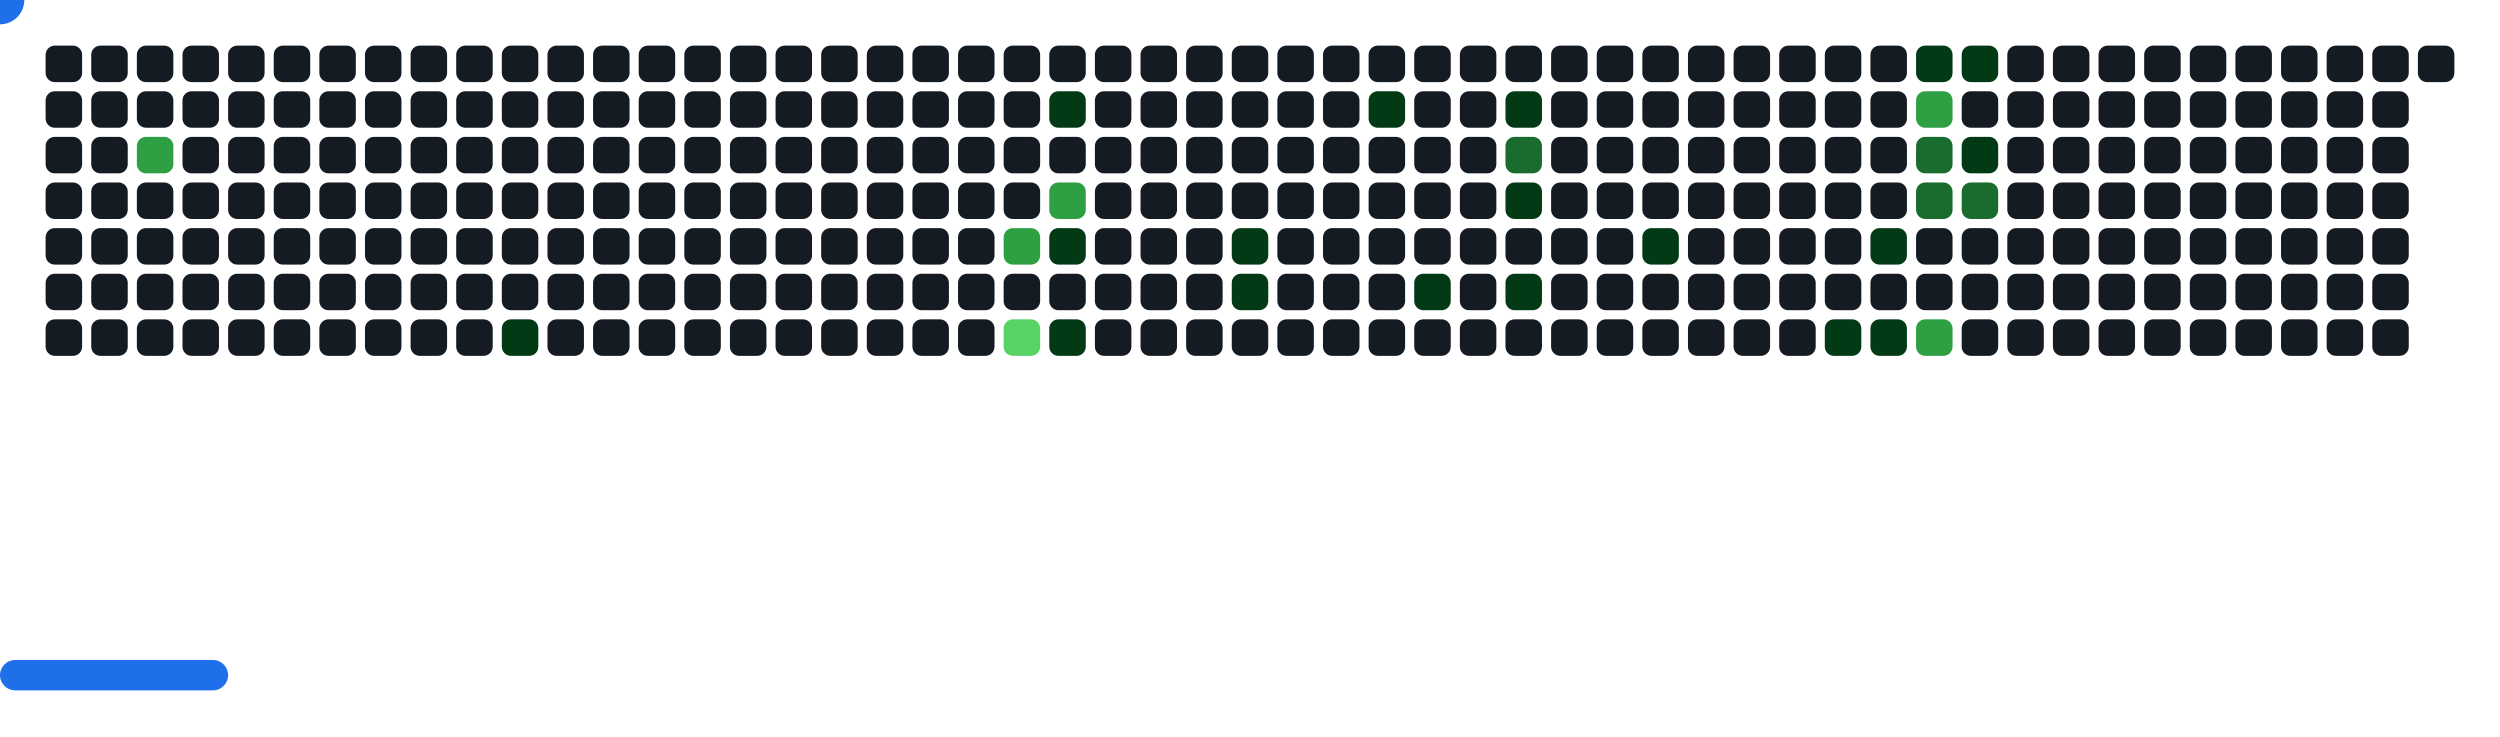
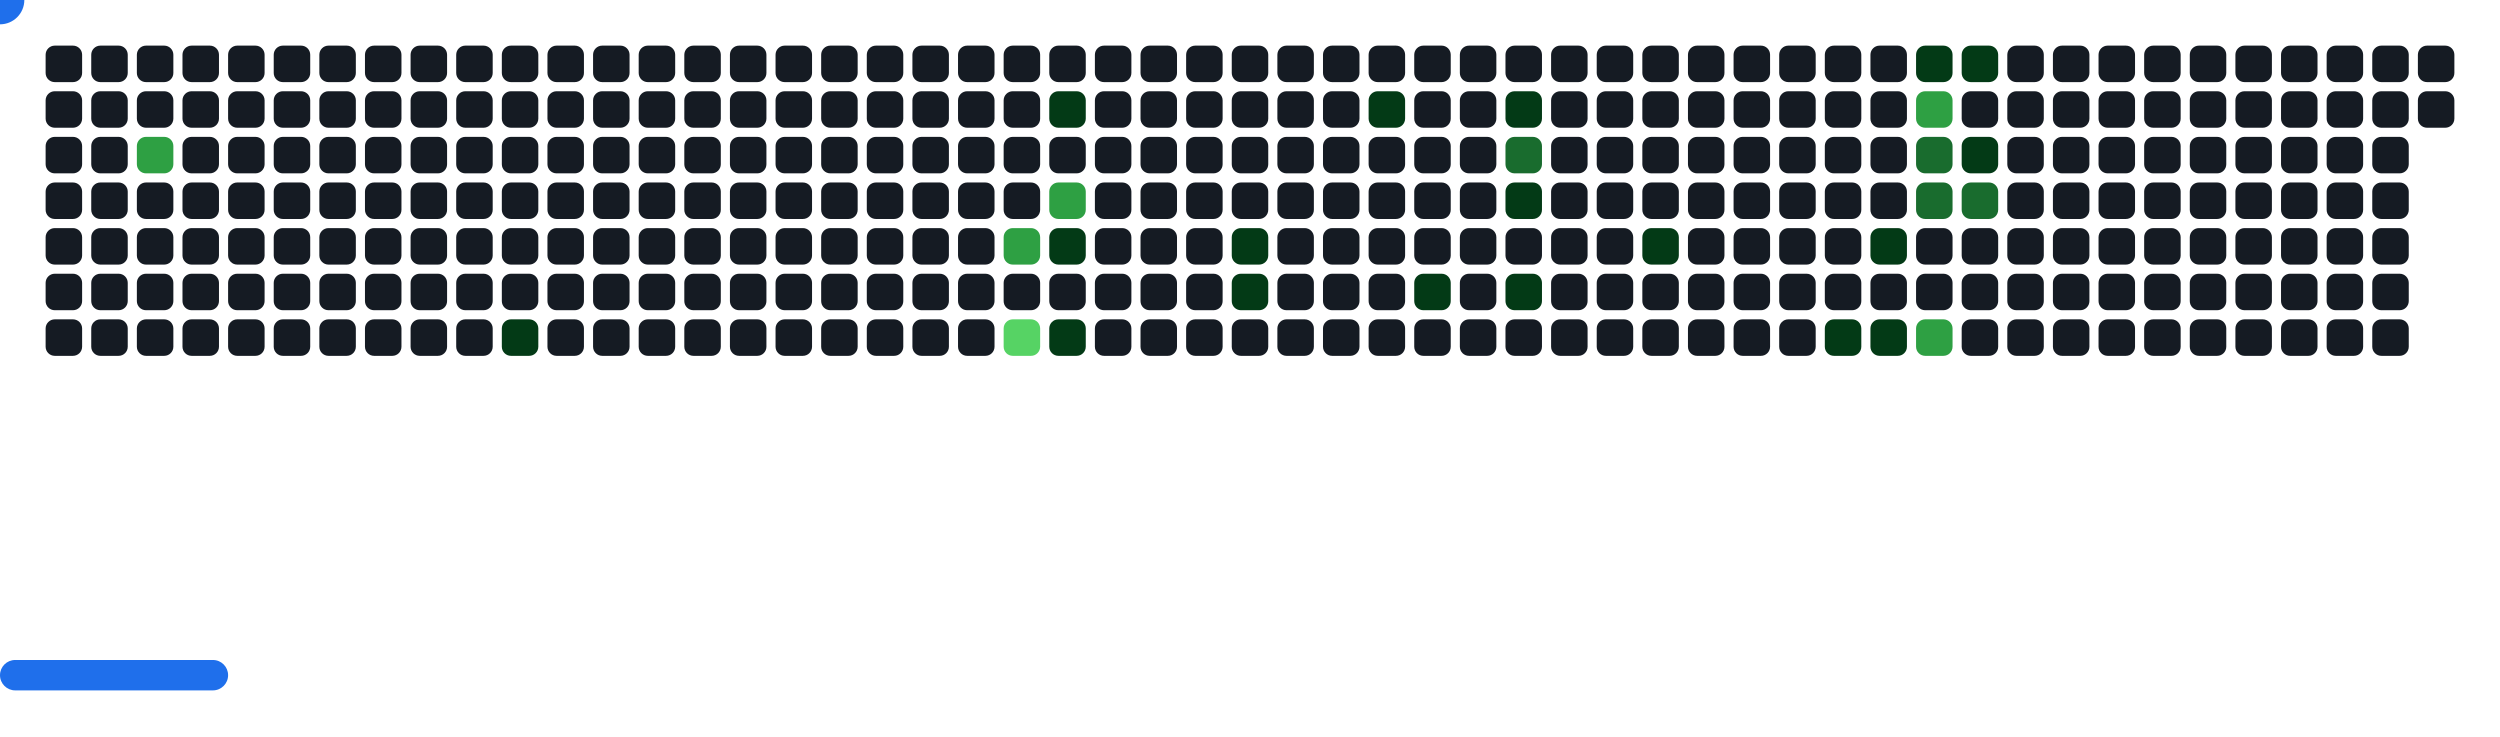
<svg xmlns="http://www.w3.org/2000/svg" width="822" height="242" viewBox="0 0 822 242">
  <style>.c0{fill:#151B23}.c1{fill:#033A16}.c2{fill:#196C2E}.c3{fill:#2EA043}.c4{fill:#56D364}</style>
  <defs>
    <symbol id="brick">
      <rect x="0" y="0" width="12" height="12" rx="3" />
    </symbol>
  </defs>
  <use href="#brick" x="15" y="15" class="c0" opacity="1" />
  <use href="#brick" x="15" y="30" class="c0" opacity="1" />
  <use href="#brick" x="15" y="45" class="c0" opacity="1" />
  <use href="#brick" x="15" y="60" class="c0" opacity="1" />
  <use href="#brick" x="15" y="75" class="c0" opacity="1" />
  <use href="#brick" x="15" y="90" class="c0" opacity="1" />
  <use href="#brick" x="15" y="105" class="c0" opacity="1" />
  <use href="#brick" x="30" y="15" class="c0" opacity="1" />
  <use href="#brick" x="30" y="30" class="c0" opacity="1" />
  <use href="#brick" x="30" y="45" class="c0" opacity="1" />
  <use href="#brick" x="30" y="60" class="c0" opacity="1" />
  <use href="#brick" x="30" y="75" class="c0" opacity="1" />
  <use href="#brick" x="30" y="90" class="c0" opacity="1" />
  <use href="#brick" x="30" y="105" class="c0" opacity="1" />
  <use href="#brick" x="45" y="15" class="c0" opacity="1" />
  <use href="#brick" x="45" y="30" class="c0" opacity="1" />
  <use href="#brick" x="45" y="45" fill="#2EA043">
    <animate attributeName="fill" values="#2EA043;#2EA043;#151B23;#151B23" keyTimes="0;0.184;0.184;1" dur="29.867s" fill="freeze" repeatCount="indefinite" />
  </use>
  <use href="#brick" x="45" y="60" class="c0" opacity="1" />
  <use href="#brick" x="45" y="75" class="c0" opacity="1" />
  <use href="#brick" x="45" y="90" class="c0" opacity="1" />
  <use href="#brick" x="45" y="105" class="c0" opacity="1" />
  <use href="#brick" x="60" y="15" class="c0" opacity="1" />
  <use href="#brick" x="60" y="30" class="c0" opacity="1" />
  <use href="#brick" x="60" y="45" class="c0" opacity="1" />
  <use href="#brick" x="60" y="60" class="c0" opacity="1" />
  <use href="#brick" x="60" y="75" class="c0" opacity="1" />
  <use href="#brick" x="60" y="90" class="c0" opacity="1" />
  <use href="#brick" x="60" y="105" class="c0" opacity="1" />
  <use href="#brick" x="75" y="15" class="c0" opacity="1" />
  <use href="#brick" x="75" y="30" class="c0" opacity="1" />
  <use href="#brick" x="75" y="45" class="c0" opacity="1" />
  <use href="#brick" x="75" y="60" class="c0" opacity="1" />
  <use href="#brick" x="75" y="75" class="c0" opacity="1" />
  <use href="#brick" x="75" y="90" class="c0" opacity="1" />
  <use href="#brick" x="75" y="105" class="c0" opacity="1" />
  <use href="#brick" x="90" y="15" class="c0" opacity="1" />
  <use href="#brick" x="90" y="30" class="c0" opacity="1" />
  <use href="#brick" x="90" y="45" class="c0" opacity="1" />
  <use href="#brick" x="90" y="60" class="c0" opacity="1" />
  <use href="#brick" x="90" y="75" class="c0" opacity="1" />
  <use href="#brick" x="90" y="90" class="c0" opacity="1" />
  <use href="#brick" x="90" y="105" class="c0" opacity="1" />
  <use href="#brick" x="105" y="15" class="c0" opacity="1" />
  <use href="#brick" x="105" y="30" class="c0" opacity="1" />
  <use href="#brick" x="105" y="45" class="c0" opacity="1" />
  <use href="#brick" x="105" y="60" class="c0" opacity="1" />
  <use href="#brick" x="105" y="75" class="c0" opacity="1" />
  <use href="#brick" x="105" y="90" class="c0" opacity="1" />
  <use href="#brick" x="105" y="105" class="c0" opacity="1" />
  <use href="#brick" x="120" y="15" class="c0" opacity="1" />
  <use href="#brick" x="120" y="30" class="c0" opacity="1" />
  <use href="#brick" x="120" y="45" class="c0" opacity="1" />
  <use href="#brick" x="120" y="60" class="c0" opacity="1" />
  <use href="#brick" x="120" y="75" class="c0" opacity="1" />
  <use href="#brick" x="120" y="90" class="c0" opacity="1" />
  <use href="#brick" x="120" y="105" class="c0" opacity="1" />
  <use href="#brick" x="135" y="15" class="c0" opacity="1" />
  <use href="#brick" x="135" y="30" class="c0" opacity="1" />
  <use href="#brick" x="135" y="45" class="c0" opacity="1" />
  <use href="#brick" x="135" y="60" class="c0" opacity="1" />
  <use href="#brick" x="135" y="75" class="c0" opacity="1" />
  <use href="#brick" x="135" y="90" class="c0" opacity="1" />
  <use href="#brick" x="135" y="105" class="c0" opacity="1" />
  <use href="#brick" x="150" y="15" class="c0" opacity="1" />
  <use href="#brick" x="150" y="30" class="c0" opacity="1" />
  <use href="#brick" x="150" y="45" class="c0" opacity="1" />
  <use href="#brick" x="150" y="60" class="c0" opacity="1" />
  <use href="#brick" x="150" y="75" class="c0" opacity="1" />
  <use href="#brick" x="150" y="90" class="c0" opacity="1" />
  <use href="#brick" x="150" y="105" class="c0" opacity="1" />
  <use href="#brick" x="165" y="15" class="c0" opacity="1" />
  <use href="#brick" x="165" y="30" class="c0" opacity="1" />
  <use href="#brick" x="165" y="45" class="c0" opacity="1" />
  <use href="#brick" x="165" y="60" class="c0" opacity="1" />
  <use href="#brick" x="165" y="75" class="c0" opacity="1" />
  <use href="#brick" x="165" y="90" class="c0" opacity="1" />
  <use href="#brick" x="165" y="105" fill="#033A16">
    <animate attributeName="fill" values="#033A16;#033A16;#151B23;#151B23" keyTimes="0;0.398;0.398;1" dur="29.867s" fill="freeze" repeatCount="indefinite" />
  </use>
  <use href="#brick" x="180" y="15" class="c0" opacity="1" />
  <use href="#brick" x="180" y="30" class="c0" opacity="1" />
  <use href="#brick" x="180" y="45" class="c0" opacity="1" />
  <use href="#brick" x="180" y="60" class="c0" opacity="1" />
  <use href="#brick" x="180" y="75" class="c0" opacity="1" />
  <use href="#brick" x="180" y="90" class="c0" opacity="1" />
  <use href="#brick" x="180" y="105" class="c0" opacity="1" />
  <use href="#brick" x="195" y="15" class="c0" opacity="1" />
  <use href="#brick" x="195" y="30" class="c0" opacity="1" />
  <use href="#brick" x="195" y="45" class="c0" opacity="1" />
  <use href="#brick" x="195" y="60" class="c0" opacity="1" />
  <use href="#brick" x="195" y="75" class="c0" opacity="1" />
  <use href="#brick" x="195" y="90" class="c0" opacity="1" />
  <use href="#brick" x="195" y="105" class="c0" opacity="1" />
  <use href="#brick" x="210" y="15" class="c0" opacity="1" />
  <use href="#brick" x="210" y="30" class="c0" opacity="1" />
  <use href="#brick" x="210" y="45" class="c0" opacity="1" />
  <use href="#brick" x="210" y="60" class="c0" opacity="1" />
  <use href="#brick" x="210" y="75" class="c0" opacity="1" />
  <use href="#brick" x="210" y="90" class="c0" opacity="1" />
  <use href="#brick" x="210" y="105" class="c0" opacity="1" />
  <use href="#brick" x="225" y="15" class="c0" opacity="1" />
  <use href="#brick" x="225" y="30" class="c0" opacity="1" />
  <use href="#brick" x="225" y="45" class="c0" opacity="1" />
  <use href="#brick" x="225" y="60" class="c0" opacity="1" />
  <use href="#brick" x="225" y="75" class="c0" opacity="1" />
  <use href="#brick" x="225" y="90" class="c0" opacity="1" />
  <use href="#brick" x="225" y="105" class="c0" opacity="1" />
  <use href="#brick" x="240" y="15" class="c0" opacity="1" />
  <use href="#brick" x="240" y="30" class="c0" opacity="1" />
  <use href="#brick" x="240" y="45" class="c0" opacity="1" />
  <use href="#brick" x="240" y="60" class="c0" opacity="1" />
  <use href="#brick" x="240" y="75" class="c0" opacity="1" />
  <use href="#brick" x="240" y="90" class="c0" opacity="1" />
  <use href="#brick" x="240" y="105" class="c0" opacity="1" />
  <use href="#brick" x="255" y="15" class="c0" opacity="1" />
  <use href="#brick" x="255" y="30" class="c0" opacity="1" />
  <use href="#brick" x="255" y="45" class="c0" opacity="1" />
  <use href="#brick" x="255" y="60" class="c0" opacity="1" />
  <use href="#brick" x="255" y="75" class="c0" opacity="1" />
  <use href="#brick" x="255" y="90" class="c0" opacity="1" />
  <use href="#brick" x="255" y="105" class="c0" opacity="1" />
  <use href="#brick" x="270" y="15" class="c0" opacity="1" />
  <use href="#brick" x="270" y="30" class="c0" opacity="1" />
  <use href="#brick" x="270" y="45" class="c0" opacity="1" />
  <use href="#brick" x="270" y="60" class="c0" opacity="1" />
  <use href="#brick" x="270" y="75" class="c0" opacity="1" />
  <use href="#brick" x="270" y="90" class="c0" opacity="1" />
  <use href="#brick" x="270" y="105" class="c0" opacity="1" />
  <use href="#brick" x="285" y="15" class="c0" opacity="1" />
  <use href="#brick" x="285" y="30" class="c0" opacity="1" />
  <use href="#brick" x="285" y="45" class="c0" opacity="1" />
  <use href="#brick" x="285" y="60" class="c0" opacity="1" />
  <use href="#brick" x="285" y="75" class="c0" opacity="1" />
  <use href="#brick" x="285" y="90" class="c0" opacity="1" />
  <use href="#brick" x="285" y="105" class="c0" opacity="1" />
  <use href="#brick" x="300" y="15" class="c0" opacity="1" />
  <use href="#brick" x="300" y="30" class="c0" opacity="1" />
  <use href="#brick" x="300" y="45" class="c0" opacity="1" />
  <use href="#brick" x="300" y="60" class="c0" opacity="1" />
  <use href="#brick" x="300" y="75" class="c0" opacity="1" />
  <use href="#brick" x="300" y="90" class="c0" opacity="1" />
  <use href="#brick" x="300" y="105" class="c0" opacity="1" />
  <use href="#brick" x="315" y="15" class="c0" opacity="1" />
  <use href="#brick" x="315" y="30" class="c0" opacity="1" />
  <use href="#brick" x="315" y="45" class="c0" opacity="1" />
  <use href="#brick" x="315" y="60" class="c0" opacity="1" />
  <use href="#brick" x="315" y="75" class="c0" opacity="1" />
  <use href="#brick" x="315" y="90" class="c0" opacity="1" />
  <use href="#brick" x="315" y="105" class="c0" opacity="1" />
  <use href="#brick" x="330" y="15" class="c0" opacity="1" />
  <use href="#brick" x="330" y="30" class="c0" opacity="1" />
  <use href="#brick" x="330" y="45" class="c0" opacity="1" />
  <use href="#brick" x="330" y="60" class="c0" opacity="1" />
  <use href="#brick" x="330" y="75" fill="#2EA043">
    <animate attributeName="fill" values="#2EA043;#2EA043;#151B23;#151B23" keyTimes="0;0.227;0.227;1" dur="29.867s" fill="freeze" repeatCount="indefinite" />
  </use>
  <use href="#brick" x="330" y="90" class="c0" opacity="1" />
  <use href="#brick" x="330" y="105" fill="#56D364">
    <animate attributeName="fill" values="#56D364;#56D364;#151B23;#151B23" keyTimes="0;0.23;0.23;1" dur="29.867s" fill="freeze" repeatCount="indefinite" />
  </use>
  <use href="#brick" x="345" y="15" class="c0" opacity="1" />
  <use href="#brick" x="345" y="30" fill="#033A16">
    <animate attributeName="fill" values="#033A16;#033A16;#151B23;#151B23" keyTimes="0;0.127;0.127;1" dur="29.867s" fill="freeze" repeatCount="indefinite" />
  </use>
  <use href="#brick" x="345" y="45" class="c0" opacity="1" />
  <use href="#brick" x="345" y="60" fill="#2EA043">
    <animate attributeName="fill" values="#2EA043;#2EA043;#151B23;#151B23" keyTimes="0;0.129;0.129;1" dur="29.867s" fill="freeze" repeatCount="indefinite" />
  </use>
  <use href="#brick" x="345" y="75" fill="#033A16">
    <animate attributeName="fill" values="#033A16;#033A16;#151B23;#151B23" keyTimes="0;0.232;0.232;1" dur="29.867s" fill="freeze" repeatCount="indefinite" />
  </use>
  <use href="#brick" x="345" y="90" class="c0" opacity="1" />
  <use href="#brick" x="345" y="105" fill="#033A16">
    <animate attributeName="fill" values="#033A16;#033A16;#151B23;#151B23" keyTimes="0;0.37;0.37;1" dur="29.867s" fill="freeze" repeatCount="indefinite" />
  </use>
  <use href="#brick" x="360" y="15" class="c0" opacity="1" />
  <use href="#brick" x="360" y="30" class="c0" opacity="1" />
  <use href="#brick" x="360" y="45" class="c0" opacity="1" />
  <use href="#brick" x="360" y="60" class="c0" opacity="1" />
  <use href="#brick" x="360" y="75" class="c0" opacity="1" />
  <use href="#brick" x="360" y="90" class="c0" opacity="1" />
  <use href="#brick" x="360" y="105" class="c0" opacity="1" />
  <use href="#brick" x="375" y="15" class="c0" opacity="1" />
  <use href="#brick" x="375" y="30" class="c0" opacity="1" />
  <use href="#brick" x="375" y="45" class="c0" opacity="1" />
  <use href="#brick" x="375" y="60" class="c0" opacity="1" />
  <use href="#brick" x="375" y="75" class="c0" opacity="1" />
  <use href="#brick" x="375" y="90" class="c0" opacity="1" />
  <use href="#brick" x="375" y="105" class="c0" opacity="1" />
  <use href="#brick" x="390" y="15" class="c0" opacity="1" />
  <use href="#brick" x="390" y="30" class="c0" opacity="1" />
  <use href="#brick" x="390" y="45" class="c0" opacity="1" />
  <use href="#brick" x="390" y="60" class="c0" opacity="1" />
  <use href="#brick" x="390" y="75" class="c0" opacity="1" />
  <use href="#brick" x="390" y="90" class="c0" opacity="1" />
  <use href="#brick" x="390" y="105" class="c0" opacity="1" />
  <use href="#brick" x="405" y="15" class="c0" opacity="1" />
  <use href="#brick" x="405" y="30" class="c0" opacity="1" />
  <use href="#brick" x="405" y="45" class="c0" opacity="1" />
  <use href="#brick" x="405" y="60" class="c0" opacity="1" />
  <use href="#brick" x="405" y="75" fill="#033A16">
    <animate attributeName="fill" values="#033A16;#033A16;#151B23;#151B23" keyTimes="0;0.118;0.118;1" dur="29.867s" fill="freeze" repeatCount="indefinite" />
  </use>
  <use href="#brick" x="405" y="90" fill="#033A16">
    <animate attributeName="fill" values="#033A16;#033A16;#151B23;#151B23" keyTimes="0;0.12;0.12;1" dur="29.867s" fill="freeze" repeatCount="indefinite" />
  </use>
  <use href="#brick" x="405" y="105" class="c0" opacity="1" />
  <use href="#brick" x="420" y="15" class="c0" opacity="1" />
  <use href="#brick" x="420" y="30" class="c0" opacity="1" />
  <use href="#brick" x="420" y="45" class="c0" opacity="1" />
  <use href="#brick" x="420" y="60" class="c0" opacity="1" />
  <use href="#brick" x="420" y="75" class="c0" opacity="1" />
  <use href="#brick" x="420" y="90" class="c0" opacity="1" />
  <use href="#brick" x="420" y="105" class="c0" opacity="1" />
  <use href="#brick" x="435" y="15" class="c0" opacity="1" />
  <use href="#brick" x="435" y="30" class="c0" opacity="1" />
  <use href="#brick" x="435" y="45" class="c0" opacity="1" />
  <use href="#brick" x="435" y="60" class="c0" opacity="1" />
  <use href="#brick" x="435" y="75" class="c0" opacity="1" />
  <use href="#brick" x="435" y="90" class="c0" opacity="1" />
  <use href="#brick" x="435" y="105" class="c0" opacity="1" />
  <use href="#brick" x="450" y="15" class="c0" opacity="1" />
  <use href="#brick" x="450" y="30" fill="#033A16">
    <animate attributeName="fill" values="#033A16;#033A16;#151B23;#151B23" keyTimes="0;0.838;0.838;1" dur="29.867s" fill="freeze" repeatCount="indefinite" />
  </use>
  <use href="#brick" x="450" y="45" class="c0" opacity="1" />
  <use href="#brick" x="450" y="60" class="c0" opacity="1" />
  <use href="#brick" x="450" y="75" class="c0" opacity="1" />
  <use href="#brick" x="450" y="90" class="c0" opacity="1" />
  <use href="#brick" x="450" y="105" class="c0" opacity="1" />
  <use href="#brick" x="465" y="15" class="c0" opacity="1" />
  <use href="#brick" x="465" y="30" class="c0" opacity="1" />
  <use href="#brick" x="465" y="45" class="c0" opacity="1" />
  <use href="#brick" x="465" y="60" class="c0" opacity="1" />
  <use href="#brick" x="465" y="75" class="c0" opacity="1" />
  <use href="#brick" x="465" y="90" fill="#033A16">
    <animate attributeName="fill" values="#033A16;#033A16;#151B23;#151B23" keyTimes="0;0.731;0.731;1" dur="29.867s" fill="freeze" repeatCount="indefinite" />
  </use>
  <use href="#brick" x="465" y="105" class="c0" opacity="1" />
  <use href="#brick" x="480" y="15" class="c0" opacity="1" />
  <use href="#brick" x="480" y="30" class="c0" opacity="1" />
  <use href="#brick" x="480" y="45" class="c0" opacity="1" />
  <use href="#brick" x="480" y="60" class="c0" opacity="1" />
  <use href="#brick" x="480" y="75" class="c0" opacity="1" />
  <use href="#brick" x="480" y="90" class="c0" opacity="1" />
  <use href="#brick" x="480" y="105" class="c0" opacity="1" />
  <use href="#brick" x="495" y="15" class="c0" opacity="1" />
  <use href="#brick" x="495" y="30" fill="#033A16">
    <animate attributeName="fill" values="#033A16;#033A16;#151B23;#151B23" keyTimes="0;0.494;0.494;1" dur="29.867s" fill="freeze" repeatCount="indefinite" />
  </use>
  <use href="#brick" x="495" y="45" fill="#196C2E">
    <animate attributeName="fill" values="#196C2E;#196C2E;#151B23;#151B23" keyTimes="0;0.495;0.495;1" dur="29.867s" fill="freeze" repeatCount="indefinite" />
  </use>
  <use href="#brick" x="495" y="60" fill="#033A16">
    <animate attributeName="fill" values="#033A16;#033A16;#151B23;#151B23" keyTimes="0;0.828;0.828;1" dur="29.867s" fill="freeze" repeatCount="indefinite" />
  </use>
  <use href="#brick" x="495" y="75" class="c0" opacity="1" />
  <use href="#brick" x="495" y="90" fill="#033A16">
    <animate attributeName="fill" values="#033A16;#033A16;#151B23;#151B23" keyTimes="0;0.831;0.831;1" dur="29.867s" fill="freeze" repeatCount="indefinite" />
  </use>
  <use href="#brick" x="495" y="105" class="c0" opacity="1" />
  <use href="#brick" x="510" y="15" class="c0" opacity="1" />
  <use href="#brick" x="510" y="30" class="c0" opacity="1" />
  <use href="#brick" x="510" y="45" class="c0" opacity="1" />
  <use href="#brick" x="510" y="60" class="c0" opacity="1" />
  <use href="#brick" x="510" y="75" class="c0" opacity="1" />
  <use href="#brick" x="510" y="90" class="c0" opacity="1" />
  <use href="#brick" x="510" y="105" class="c0" opacity="1" />
  <use href="#brick" x="525" y="15" class="c0" opacity="1" />
  <use href="#brick" x="525" y="30" class="c0" opacity="1" />
  <use href="#brick" x="525" y="45" class="c0" opacity="1" />
  <use href="#brick" x="525" y="60" class="c0" opacity="1" />
  <use href="#brick" x="525" y="75" class="c0" opacity="1" />
  <use href="#brick" x="525" y="90" class="c0" opacity="1" />
  <use href="#brick" x="525" y="105" class="c0" opacity="1" />
  <use href="#brick" x="540" y="15" class="c0" opacity="1" />
  <use href="#brick" x="540" y="30" class="c0" opacity="1" />
  <use href="#brick" x="540" y="45" class="c0" opacity="1" />
  <use href="#brick" x="540" y="60" class="c0" opacity="1" />
  <use href="#brick" x="540" y="75" fill="#033A16">
    <animate attributeName="fill" values="#033A16;#033A16;#151B23;#151B23" keyTimes="0;0.019;0.019;1" dur="29.867s" fill="freeze" repeatCount="indefinite" />
  </use>
  <use href="#brick" x="540" y="90" class="c0" opacity="1" />
  <use href="#brick" x="540" y="105" class="c0" opacity="1" />
  <use href="#brick" x="555" y="15" class="c0" opacity="1" />
  <use href="#brick" x="555" y="30" class="c0" opacity="1" />
  <use href="#brick" x="555" y="45" class="c0" opacity="1" />
  <use href="#brick" x="555" y="60" class="c0" opacity="1" />
  <use href="#brick" x="555" y="75" class="c0" opacity="1" />
  <use href="#brick" x="555" y="90" class="c0" opacity="1" />
  <use href="#brick" x="555" y="105" class="c0" opacity="1" />
  <use href="#brick" x="570" y="15" class="c0" opacity="1" />
  <use href="#brick" x="570" y="30" class="c0" opacity="1" />
  <use href="#brick" x="570" y="45" class="c0" opacity="1" />
  <use href="#brick" x="570" y="60" class="c0" opacity="1" />
  <use href="#brick" x="570" y="75" class="c0" opacity="1" />
  <use href="#brick" x="570" y="90" class="c0" opacity="1" />
  <use href="#brick" x="570" y="105" class="c0" opacity="1" />
  <use href="#brick" x="585" y="15" class="c0" opacity="1" />
  <use href="#brick" x="585" y="30" class="c0" opacity="1" />
  <use href="#brick" x="585" y="45" class="c0" opacity="1" />
  <use href="#brick" x="585" y="60" class="c0" opacity="1" />
  <use href="#brick" x="585" y="75" class="c0" opacity="1" />
  <use href="#brick" x="585" y="90" class="c0" opacity="1" />
  <use href="#brick" x="585" y="105" class="c0" opacity="1" />
  <use href="#brick" x="600" y="15" class="c0" opacity="1" />
  <use href="#brick" x="600" y="30" class="c0" opacity="1" />
  <use href="#brick" x="600" y="45" class="c0" opacity="1" />
  <use href="#brick" x="600" y="60" class="c0" opacity="1" />
  <use href="#brick" x="600" y="75" class="c0" opacity="1" />
  <use href="#brick" x="600" y="90" class="c0" opacity="1" />
  <use href="#brick" x="600" y="105" fill="#033A16">
    <animate attributeName="fill" values="#033A16;#033A16;#151B23;#151B23" keyTimes="0;0.512;0.512;1" dur="29.867s" fill="freeze" repeatCount="indefinite" />
  </use>
  <use href="#brick" x="615" y="15" class="c0" opacity="1" />
  <use href="#brick" x="615" y="30" class="c0" opacity="1" />
  <use href="#brick" x="615" y="45" class="c0" opacity="1" />
  <use href="#brick" x="615" y="60" class="c0" opacity="1" />
  <use href="#brick" x="615" y="75" fill="#033A16">
    <animate attributeName="fill" values="#033A16;#033A16;#151B23;#151B23" keyTimes="0;0.272;0.272;1" dur="29.867s" fill="freeze" repeatCount="indefinite" />
  </use>
  <use href="#brick" x="615" y="90" class="c0" opacity="1" />
  <use href="#brick" x="615" y="105" fill="#033A16">
    <animate attributeName="fill" values="#033A16;#033A16;#151B23;#151B23" keyTimes="0;0.085;0.085;1" dur="29.867s" fill="freeze" repeatCount="indefinite" />
  </use>
  <use href="#brick" x="630" y="15" fill="#033A16">
    <animate attributeName="fill" values="#033A16;#033A16;#151B23;#151B23" keyTimes="0;0.324;0.324;1" dur="29.867s" fill="freeze" repeatCount="indefinite" />
  </use>
  <use href="#brick" x="630" y="30" fill="#2EA043">
    <animate attributeName="fill" values="#2EA043;#2EA043;#151B23;#151B23" keyTimes="0;0.325;0.325;1" dur="29.867s" fill="freeze" repeatCount="indefinite" />
  </use>
  <use href="#brick" x="630" y="45" fill="#196C2E">
    <animate attributeName="fill" values="#196C2E;#196C2E;#151B23;#151B23" keyTimes="0;0.565;0.565;1" dur="29.867s" fill="freeze" repeatCount="indefinite" />
  </use>
  <use href="#brick" x="630" y="60" fill="#196C2E">
    <animate attributeName="fill" values="#196C2E;#196C2E;#151B23;#151B23" keyTimes="0;0.516;0.516;1" dur="29.867s" fill="freeze" repeatCount="indefinite" />
  </use>
  <use href="#brick" x="630" y="75" class="c0" opacity="1" />
  <use href="#brick" x="630" y="90" class="c0" opacity="1" />
  <use href="#brick" x="630" y="105" fill="#2EA043">
    <animate attributeName="fill" values="#2EA043;#2EA043;#151B23;#151B23" keyTimes="0;0.083;0.083;1" dur="29.867s" fill="freeze" repeatCount="indefinite" />
  </use>
  <use href="#brick" x="645" y="15" fill="#033A16">
    <animate attributeName="fill" values="#033A16;#033A16;#151B23;#151B23" keyTimes="0;0.322;0.322;1" dur="29.867s" fill="freeze" repeatCount="indefinite" />
  </use>
  <use href="#brick" x="645" y="30" class="c0" opacity="1" />
  <use href="#brick" x="645" y="45" fill="#033A16">
    <animate attributeName="fill" values="#033A16;#033A16;#151B23;#151B23" keyTimes="0;0.563;0.563;1" dur="29.867s" fill="freeze" repeatCount="indefinite" />
  </use>
  <use href="#brick" x="645" y="60" fill="#196C2E">
    <animate attributeName="fill" values="#196C2E;#196C2E;#151B23;#151B23" keyTimes="0;1;1;1" dur="29.867s" fill="freeze" repeatCount="indefinite" />
  </use>
  <use href="#brick" x="645" y="75" class="c0" opacity="1" />
  <use href="#brick" x="645" y="90" class="c0" opacity="1" />
  <use href="#brick" x="645" y="105" class="c0" opacity="1" />
  <use href="#brick" x="660" y="15" class="c0" opacity="1" />
  <use href="#brick" x="660" y="30" class="c0" opacity="1" />
  <use href="#brick" x="660" y="45" class="c0" opacity="1" />
  <use href="#brick" x="660" y="60" class="c0" opacity="1" />
  <use href="#brick" x="660" y="75" class="c0" opacity="1" />
  <use href="#brick" x="660" y="90" class="c0" opacity="1" />
  <use href="#brick" x="660" y="105" class="c0" opacity="1" />
  <use href="#brick" x="675" y="15" class="c0" opacity="1" />
  <use href="#brick" x="675" y="30" class="c0" opacity="1" />
  <use href="#brick" x="675" y="45" class="c0" opacity="1" />
  <use href="#brick" x="675" y="60" class="c0" opacity="1" />
  <use href="#brick" x="675" y="75" class="c0" opacity="1" />
  <use href="#brick" x="675" y="90" class="c0" opacity="1" />
  <use href="#brick" x="675" y="105" class="c0" opacity="1" />
  <use href="#brick" x="690" y="15" class="c0" opacity="1" />
  <use href="#brick" x="690" y="30" class="c0" opacity="1" />
  <use href="#brick" x="690" y="45" class="c0" opacity="1" />
  <use href="#brick" x="690" y="60" class="c0" opacity="1" />
  <use href="#brick" x="690" y="75" class="c0" opacity="1" />
  <use href="#brick" x="690" y="90" class="c0" opacity="1" />
  <use href="#brick" x="690" y="105" class="c0" opacity="1" />
  <use href="#brick" x="705" y="15" class="c0" opacity="1" />
  <use href="#brick" x="705" y="30" class="c0" opacity="1" />
  <use href="#brick" x="705" y="45" class="c0" opacity="1" />
  <use href="#brick" x="705" y="60" class="c0" opacity="1" />
  <use href="#brick" x="705" y="75" class="c0" opacity="1" />
  <use href="#brick" x="705" y="90" class="c0" opacity="1" />
  <use href="#brick" x="705" y="105" class="c0" opacity="1" />
  <use href="#brick" x="720" y="15" class="c0" opacity="1" />
  <use href="#brick" x="720" y="30" class="c0" opacity="1" />
  <use href="#brick" x="720" y="45" class="c0" opacity="1" />
  <use href="#brick" x="720" y="60" class="c0" opacity="1" />
  <use href="#brick" x="720" y="75" class="c0" opacity="1" />
  <use href="#brick" x="720" y="90" class="c0" opacity="1" />
  <use href="#brick" x="720" y="105" class="c0" opacity="1" />
  <use href="#brick" x="735" y="15" class="c0" opacity="1" />
  <use href="#brick" x="735" y="30" class="c0" opacity="1" />
  <use href="#brick" x="735" y="45" class="c0" opacity="1" />
  <use href="#brick" x="735" y="60" class="c0" opacity="1" />
  <use href="#brick" x="735" y="75" class="c0" opacity="1" />
  <use href="#brick" x="735" y="90" class="c0" opacity="1" />
  <use href="#brick" x="735" y="105" class="c0" opacity="1" />
  <use href="#brick" x="750" y="15" class="c0" opacity="1" />
  <use href="#brick" x="750" y="30" class="c0" opacity="1" />
  <use href="#brick" x="750" y="45" class="c0" opacity="1" />
  <use href="#brick" x="750" y="60" class="c0" opacity="1" />
  <use href="#brick" x="750" y="75" class="c0" opacity="1" />
  <use href="#brick" x="750" y="90" class="c0" opacity="1" />
  <use href="#brick" x="750" y="105" class="c0" opacity="1" />
  <use href="#brick" x="765" y="15" class="c0" opacity="1" />
  <use href="#brick" x="765" y="30" class="c0" opacity="1" />
  <use href="#brick" x="765" y="45" class="c0" opacity="1" />
  <use href="#brick" x="765" y="60" class="c0" opacity="1" />
  <use href="#brick" x="765" y="75" class="c0" opacity="1" />
  <use href="#brick" x="765" y="90" class="c0" opacity="1" />
  <use href="#brick" x="765" y="105" class="c0" opacity="1" />
  <use href="#brick" x="780" y="15" class="c0" opacity="1" />
  <use href="#brick" x="780" y="30" class="c0" opacity="1" />
  <use href="#brick" x="780" y="45" class="c0" opacity="1" />
  <use href="#brick" x="780" y="60" class="c0" opacity="1" />
  <use href="#brick" x="780" y="75" class="c0" opacity="1" />
  <use href="#brick" x="780" y="90" class="c0" opacity="1" />
  <use href="#brick" x="780" y="105" class="c0" opacity="1" />
  <use href="#brick" x="795" y="15" class="c0" opacity="1" />
+   <use href="#brick" x="795" y="30" class="c0" opacity="1" />
  <g transform="translate(0,217)">
    <rect y="0" width="75" height="10" rx="5" fill="#1F6FEB">
      <animate attributeName="x" values="374;381;388;395;402;409;416;423;430;437;444;451;458;465;472;480;487;494;501;508;515;522;529;536;543;550;557;564;571;579;586;593;600;607;614;621;628;635;642;649;656;663;670;678;685;692;699;706;713;720;727;732;732;732;732;732;732;732;727;720;713;706;699;692;685;678;670;663;656;649;642;635;628;621;614;607;600;593;586;579;571;564;557;550;543;536;529;522;515;508;501;494;487;480;472;465;458;451;444;437;430;423;416;409;402;395;388;381;373;366;359;352;345;338;331;324;317;310;303;296;289;282;275;267;260;253;246;239;232;225;218;211;204;197;190;183;176;168;161;154;147;140;133;126;119;112;105;98;91;84;77;69;62;55;48;41;34;27;20;15;15;15;15;15;15;15;20;27;34;41;48;55;62;69;77;84;91;98;105;112;119;126;133;140;147;154;161;168;176;183;190;197;204;211;218;225;232;239;246;253;260;267;275;282;289;296;303;310;317;324;331;338;345;352;359;366;373;381;388;395;402;409;416;423;430;437;444;451;458;465;472;480;487;494;501;508;515;522;529;536;543;550;557;564;571;579;586;593;600;607;614;621;628;635;642;649;656;663;670;678;685;692;699;706;713;720;727;732;732;732;732;732;732;732;727;720;713;706;699;692;685;678;670;663;656;649;642;635;628;621;614;607;600;593;586;579;571;564;557;550;543;536;529;522;515;508;501;494;487;480;472;465;458;451;444;437;430;423;416;409;402;395;388;381;373;366;359;352;345;338;331;324;317;310;303;296;289;282;275;267;260;253;246;239;232;225;218;211;204;197;190;183;176;168;161;154;147;140;133;126;119;112;105;98;91;84;77;69;62;55;48;41;34;27;20;15;15;15;15;15;15;15;20;27;34;41;48;55;62;69;77;84;91;98;105;112;119;126;133;140;147;154;161;168;176;183;190;197;204;211;218;225;232;239;246;253;260;267;275;282;289;296;303;310;317;324;331;338;345;352;359;366;373;381;388;395;402;409;416;423;430;437;444;451;458;465;472;480;487;494;501;508;515;522;529;536;543;550;557;564;571;579;586;593;600;607;614;621;628;635;642;649;656;663;670;678;685;692;699;706;713;720;727;732;732;732;732;732;732;732;727;720;713;706;699;692;685;678;670;663;656;649;642;635;628;621;614;607;600;593;586;579;571;564;557;550;543;536;529;522;515;508;501;494;487;480;472;465;458;451;444;437;430;423;416;409;402;395;388;381;373;366;359;352;345;338;331;324;317;310;303;296;289;282;275;267;260;253;246;239;232;225;218;211;204;197;190;183;176;168;161;154;147;140;133;126;119;112;105;98;91;84;77;69;62;55;48;41;34;27;20;15;15;15;15;15;15;15;20;27;34;41;48;55;62;69;77;84;91;98;105;112;119;126;133;140;147;154;161;168;176;183;190;197;204;211;218;225;232;239;246;253;260;267;275;282;289;296;303;310;317;324;331;338;345;352;359;366;373;381;388;395;402;409;416;423;430;437;444;451;458;465;472;480;487;494;501;508;515;522;529;536;543;550;557;564;571;579;586;593;600;607;614;621;628;635;642;649;656;663;670;678;685;692;699;706;713;720;727;732;732;732;732;732;732;732;727;720;713;706;699;692;685;678;670;663;656;649;642;635;628;621;614;607;600;593;586;579;571;564;557;550;543;536;529;522;515;508;501;494;487;480;472;465;458;451;444;437;430;423;416;409;402;395;388;381;373;366;359;352;345;338;331;324;317;310;303;296;289;282;275;267;260;253;246;239;232;225;218;211;204;197;190;183;176;168;161;154;147;140;133;126;119;112;105;98;91;84;77;69;62;55;48;41;34;27;20;15;15;15;15;15;15;15;20;27;34;41;48;55;62;69;77;84;91;98;105;112;119;126;133;140;147;154;161;168;176;183;190;197;204;211;218;225;232;239;246;253;260;267;275;282;289;296;303;310;317;324;331;338;345;352;359;366;373;381;388;395;402;409;416;423;430;437;444;451;458;465;472;480;487;494;501;508;515;522;529;536;543;550;557;564;571;579;586;593" dur="29.867s" repeatCount="indefinite" />
    </rect>
  </g>
  <circle r="8" fill="#1F6FEB">
    <animate attributeName="cx" values="418;425;432;439;446;453;460;468;475;482;489;496;503;510;517;524;531;538;545;552;559;567;574;581;588;595;602;609;616;623;630;637;644;651;658;666;673;680;687;694;701;708;715;722;729;736;743;750;757;765;772;779;786;793;786;779;772;765;757;750;743;736;729;722;715;708;701;694;687;680;673;666;658;651;644;637;630;623;616;609;602;595;588;581;574;567;559;552;545;538;531;524;517;510;503;496;489;482;475;468;460;453;446;439;432;425;418;411;404;397;390;383;376;369;362;354;347;340;333;326;319;312;305;298;291;284;277;270;263;255;248;241;234;227;220;213;206;199;192;185;178;171;164;156;149;142;135;128;121;114;107;100;93;86;79;72;65;57;50;43;36;29;36;43;50;57;65;72;79;86;93;100;107;114;121;128;135;142;149;156;164;171;178;185;192;199;206;213;220;227;234;241;248;255;263;270;277;284;291;298;305;312;319;326;333;340;347;354;362;369;376;383;390;397;404;411;418;425;432;439;446;453;460;468;475;482;489;496;503;510;517;524;531;538;545;552;559;567;574;581;588;595;602;609;616;623;630;637;644;651;658;666;673;680;687;694;701;708;715;722;729;736;743;750;757;765;772;779;786;793;786;779;772;765;757;750;743;736;729;722;715;708;701;694;687;680;673;666;658;651;644;637;630;623;616;609;602;595;588;581;574;567;559;552;545;538;531;524;517;510;503;496;489;482;475;468;460;453;446;439;432;425;418;411;404;397;390;383;376;369;362;354;347;340;333;326;319;312;305;298;291;284;277;270;263;255;248;241;234;227;220;213;206;199;192;185;178;171;164;156;149;142;135;128;121;114;107;100;93;86;79;72;65;57;50;43;36;29;36;43;50;57;65;72;79;86;93;100;107;114;121;128;135;142;149;156;164;171;178;185;192;199;206;213;220;227;234;241;248;255;263;270;277;284;291;298;305;312;319;326;333;340;347;354;362;369;376;383;390;397;404;411;418;425;432;439;446;453;460;468;475;482;489;496;503;510;517;524;531;538;545;552;559;567;574;581;588;595;602;609;616;623;630;637;644;651;658;666;673;680;687;694;701;708;715;722;729;736;743;750;757;765;772;779;786;793;786;779;772;765;757;750;743;736;729;722;715;708;701;694;687;680;673;666;658;651;644;637;630;623;616;609;602;595;588;581;574;567;559;552;545;538;531;524;517;510;503;496;489;482;475;468;460;453;446;439;432;425;418;411;404;397;390;383;376;369;362;354;347;340;333;326;319;312;305;298;291;284;277;270;263;255;248;241;234;227;220;213;206;199;192;185;178;171;164;156;149;142;135;128;121;114;107;100;93;86;79;72;65;57;50;43;36;29;36;43;50;57;65;72;79;86;93;100;107;114;121;128;135;142;149;156;164;171;178;185;192;199;206;213;220;227;234;241;248;255;263;270;277;284;291;298;305;312;319;326;333;340;347;354;362;369;376;383;390;397;404;411;418;425;432;439;446;453;460;468;475;482;489;496;503;510;517;524;531;538;545;552;559;567;574;581;588;595;602;609;616;623;630;637;644;651;658;666;673;680;687;694;701;708;715;722;729;736;743;750;757;765;772;779;786;793;786;779;772;765;757;750;743;736;729;722;715;708;701;694;687;680;673;666;658;651;644;637;630;623;616;609;602;595;588;581;574;567;559;552;545;538;531;524;517;510;503;496;489;482;475;468;460;453;446;439;432;425;418;411;404;397;390;383;376;369;362;354;347;340;333;326;319;312;305;298;291;284;277;270;263;255;248;241;234;227;220;213;206;199;192;185;178;171;164;156;149;142;135;128;121;114;107;100;93;86;79;72;65;57;50;43;36;29;36;43;50;57;65;72;79;86;93;100;107;114;121;128;135;142;149;156;164;171;178;185;192;199;206;213;220;227;234;241;248;255;263;270;277;284;291;298;305;312;319;326;333;340;347;354;362;369;376;383;390;397;404;411;418;425;432;439;446;453;460;468;475;482;489;496;503;510;517;524;531;538;545;552;559;567;574;581;588;595;602;609;616;623;630;637" dur="29.867s" repeatCount="indefinite" />
    <animate attributeName="cy" values="205;198;191;184;177;170;163;155;148;141;134;127;120;113;106;99;92;85;92;99;106;113;120;127;134;141;148;155;163;170;177;184;191;198;209;202;195;188;181;174;167;160;152;145;138;131;124;117;110;103;96;89;82;75;68;61;53;46;39;32;25;32;39;46;53;61;68;75;82;89;96;103;110;117;124;117;110;117;124;131;138;145;152;160;167;174;181;188;195;209;202;195;188;181;174;167;160;152;145;138;131;124;117;110;103;96;89;96;89;82;75;68;61;53;46;53;46;39;32;25;32;39;46;53;61;68;75;82;89;96;103;110;117;124;131;138;145;152;160;167;174;181;188;195;209;202;195;188;181;174;167;160;152;145;138;131;124;117;110;103;96;89;82;75;68;61;68;75;82;89;96;103;110;117;124;131;138;145;152;160;167;174;181;188;195;209;202;195;188;181;174;167;160;152;145;138;131;124;117;110;103;96;89;82;89;96;103;96;89;96;103;110;117;124;131;138;145;152;160;167;174;181;188;195;209;202;195;188;181;174;167;160;152;145;138;131;124;117;110;103;96;89;82;75;82;89;96;103;110;117;124;131;138;145;152;160;167;174;181;188;195;209;202;195;188;181;174;167;160;152;145;138;131;124;117;110;103;96;89;82;75;68;61;53;46;39;32;25;32;25;32;25;23;30;37;44;51;58;65;72;80;87;94;101;108;115;122;129;136;143;150;157;164;171;179;186;193;200;209;202;195;188;181;174;167;160;152;145;138;131;124;117;124;131;138;145;152;160;167;174;181;188;195;209;202;195;188;181;174;167;160;152;145;138;131;124;117;124;131;138;145;152;160;167;174;181;188;195;209;202;195;188;181;174;167;160;152;145;138;131;124;117;110;103;96;89;82;75;68;61;53;46;39;32;25;32;39;46;53;61;68;75;82;89;96;103;110;117;124;131;138;145;152;160;167;174;181;188;195;209;202;195;188;181;174;167;160;152;145;138;131;124;117;110;103;96;89;82;75;68;61;53;46;53;46;39;32;25;32;39;46;53;61;68;75;82;89;96;103;96;89;82;75;82;89;96;103;110;117;124;131;138;145;152;160;167;174;181;188;195;209;202;195;188;181;174;167;160;152;145;138;131;124;117;110;103;96;89;82;75;68;61;53;46;39;46;53;46;39;32;25;32;39;46;53;61;68;75;82;89;96;103;110;117;124;131;138;145;152;160;167;174;181;188;195;209;202;195;188;181;174;167;160;152;145;138;131;124;117;110;103;96;89;82;75;68;61;53;46;39;32;25;32;39;46;53;61;68;75;82;89;96;103;110;117;124;131;138;145;152;160;167;174;181;188;195;209;202;195;188;181;174;167;160;152;145;138;131;124;117;110;103;96;89;82;75;68;61;53;46;39;32;25;32;39;46;53;61;68;75;82;89;96;103;110;117;124;131;138;145;152;160;167;174;181;188;195;209;202;195;188;181;174;167;160;152;145;138;131;124;117;110;103;96;89;96;103;110;117;124;131;138;145;152;160;167;174;181;188;195;209;202;195;188;181;174;167;160;152;145;138;131;124;117;110;103;96;89;82;75;68;61;53;46;39;32;25;32;39;46;53;61;68;75;82;89;96;103;110;117;124;131;138;145;152;160;167;174;181;188;195;209;202;195;188;181;174;167;160;152;145;138;131;124;117;110;103;96;89;82;75;68;75;82;89;82;75;68;61;53;46;53;61;68;75;82;89;96;103;110;117;124;131;138;145;152;160;167;174;181;188;195;209;202;195;188;181;174;167;160;152;145;138;131;124;117;110;103;96;89;82;75;68;61;53;46;39;32;25;32;39;46;53;61;68;75;82;89;96;103;110;117;124;131;138;145;152;160;167;174;181;188;195;209;202;195;188;181;174;167;160;152;145;138;131;124;117;110;103;96;89;82;75;68;61;53;46;39;32;25;32;39;46;53;61;68;75;82;89;96;103;110;117;124;131;138;145;152;160;167;174;181;188;195;209;202;195;188;181;174;167;160;152;145;138;131;124;117;110;103;96;89;82;75;68;61" dur="29.867s" repeatCount="indefinite" />
  </circle>
</svg>
